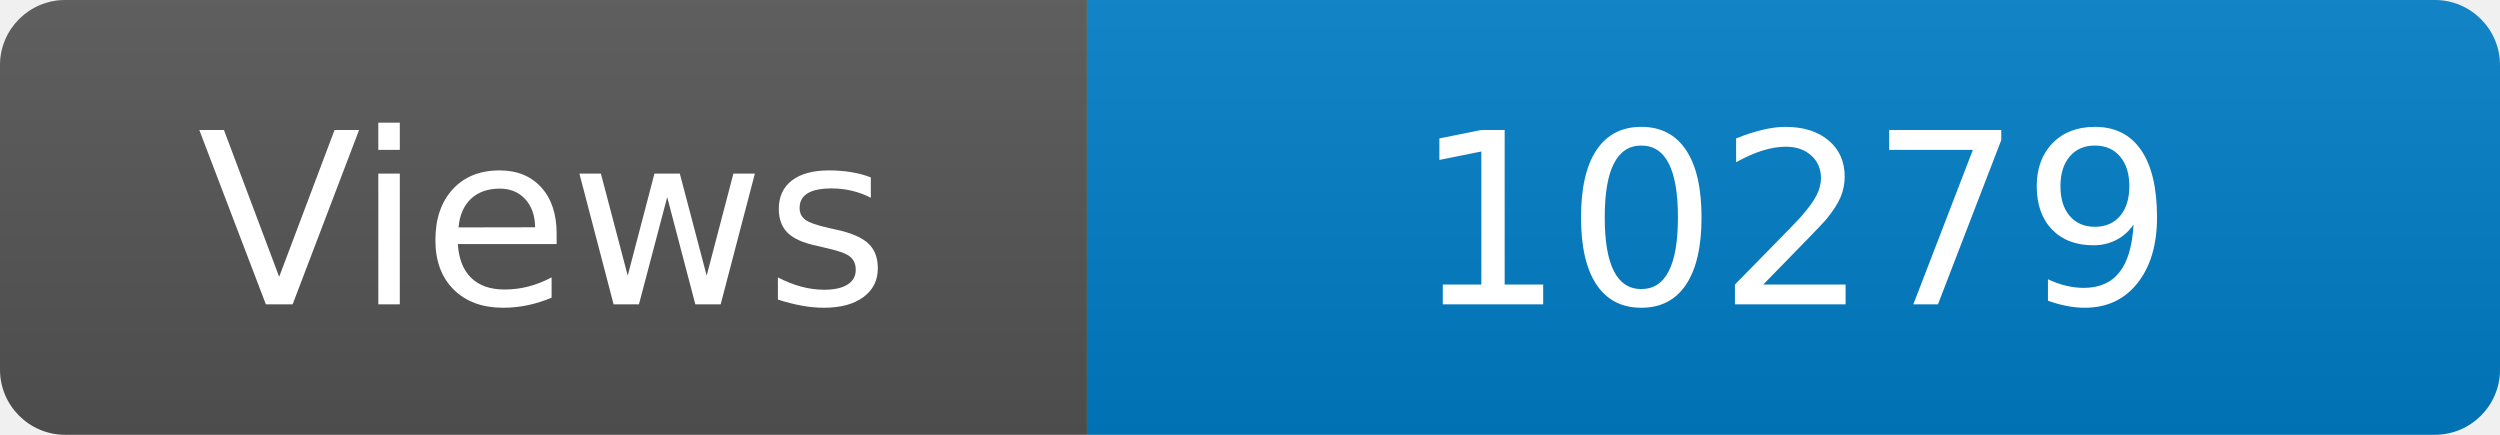
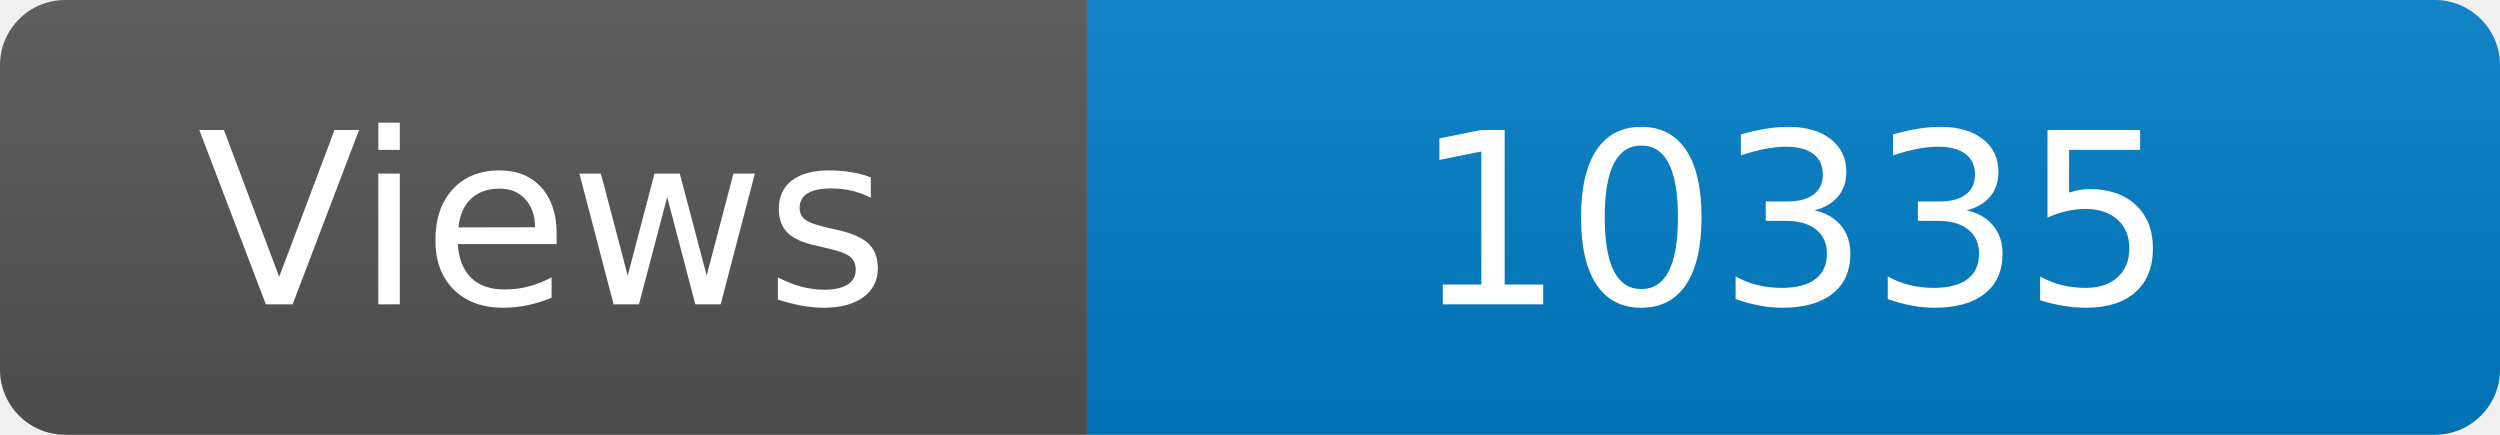
<svg xmlns="http://www.w3.org/2000/svg" width="115" height="20" role="img" aria-label="Maintained?: yes">
  <linearGradient id="s" x2="0" y2="100%">
    <stop offset="0" stop-color="#bbb" stop-opacity=".1" />
    <stop offset="1" stop-opacity=".1" />
  </linearGradient>
  <clipPath id="r">
    <rect width="115" height="20" rx="3" fill="#fff" />
  </clipPath>
  <g clip-path="url(#r)">
    <rect width="50" height="20" fill="#555" />
    <rect x="50" width="160" height="20" fill="#007ec6" />
    <rect width="115" height="20" fill="url(#s)" />
  </g>
  <g fill="#fff" text-anchor="middle" font-family="Verdana,Geneva,DejaVu Sans,sans-serif" font-size="110">
    <text x="250" y="140" transform="scale(.1)" fill="#fff">Views</text>
-     <text x="825" y="140" transform="scale(.1)" fill="#fff">10279</text>
+     <text x="825" y="140" transform="scale(.1)" fill="#fff">10335</text>
  </g>
</svg>
